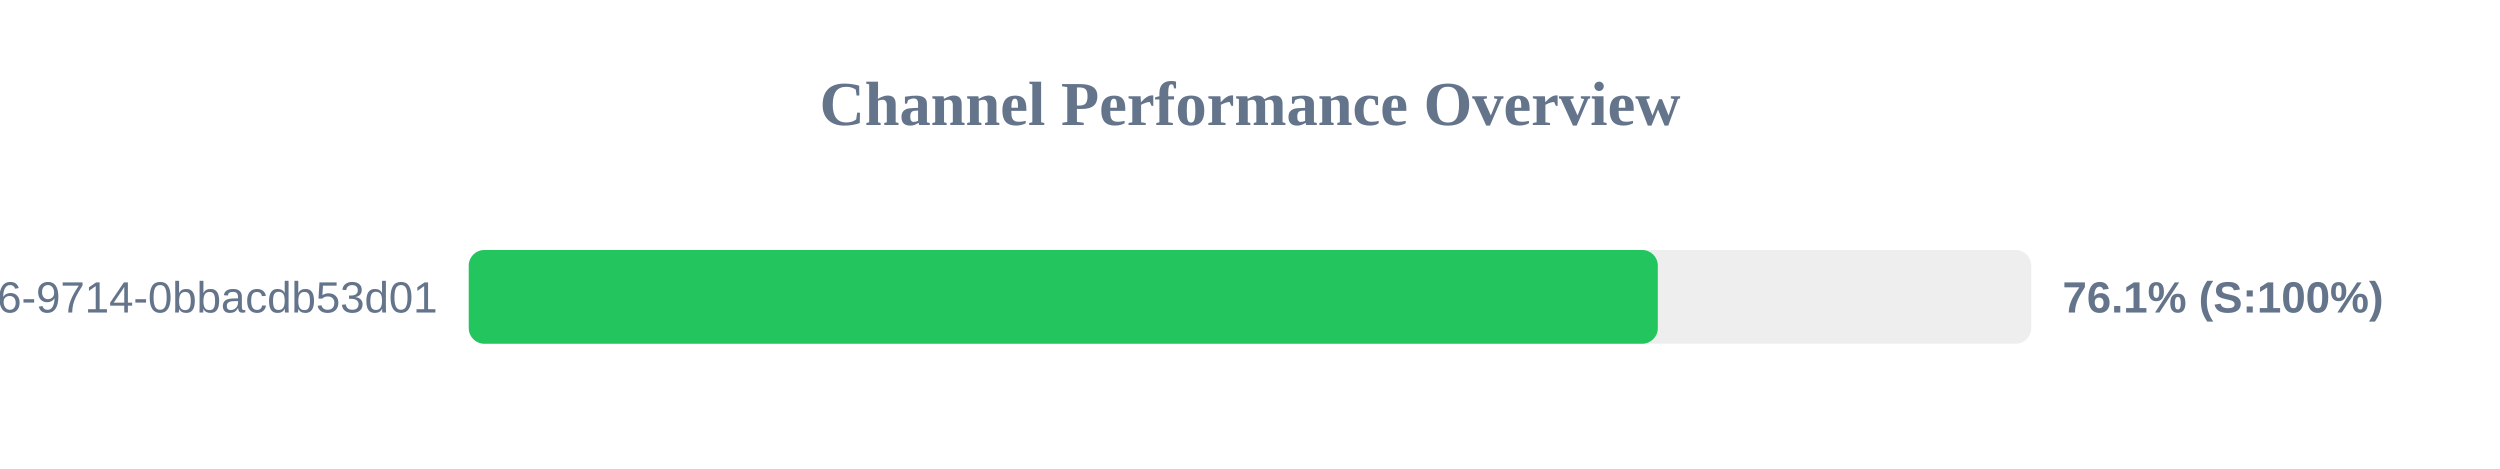
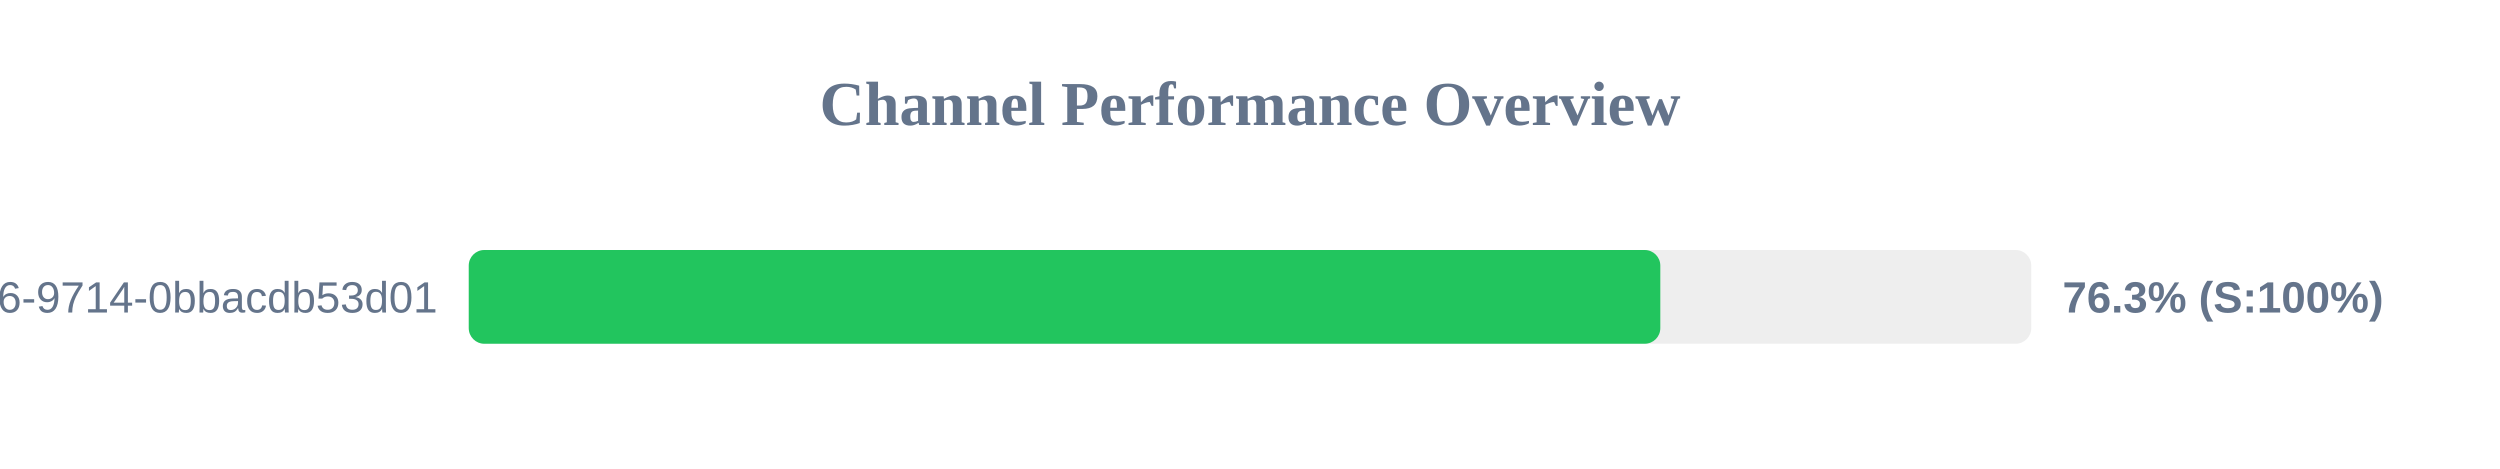
<svg xmlns="http://www.w3.org/2000/svg" width="800" height="150" version="1.1">
  <style>
        .row { font: 14px Arial; fill: #64748b; }
        .score { font: bold 14px Arial; fill: #64748b; }
    </style>
  <text x="400" y="40" text-anchor="middle" font-size="20px" font-weight="bold" fill="#64748b">Channel Performance Overview</text>
  <rect x="150" y="80" width="500" height="30" fill="#eee" rx="5" />
-   <rect x="150" y="80" width="380.5" height="30" fill="#22c55e" rx="5" />
+   <rect x="150" y="80" width="381.3" height="30" fill="#22c55e" rx="5" />
  <text x="140" y="100" text-anchor="end" class="row">?uuid=23125f6e-ec56-4c26-9714-0bbacdb53d01</text>
-   <text x="660" y="100" text-anchor="start" class="score">76.1% (S:100%)</text>
+   <text x="660" y="100" text-anchor="start" class="score">76.3% (S:100%)</text>
</svg>
